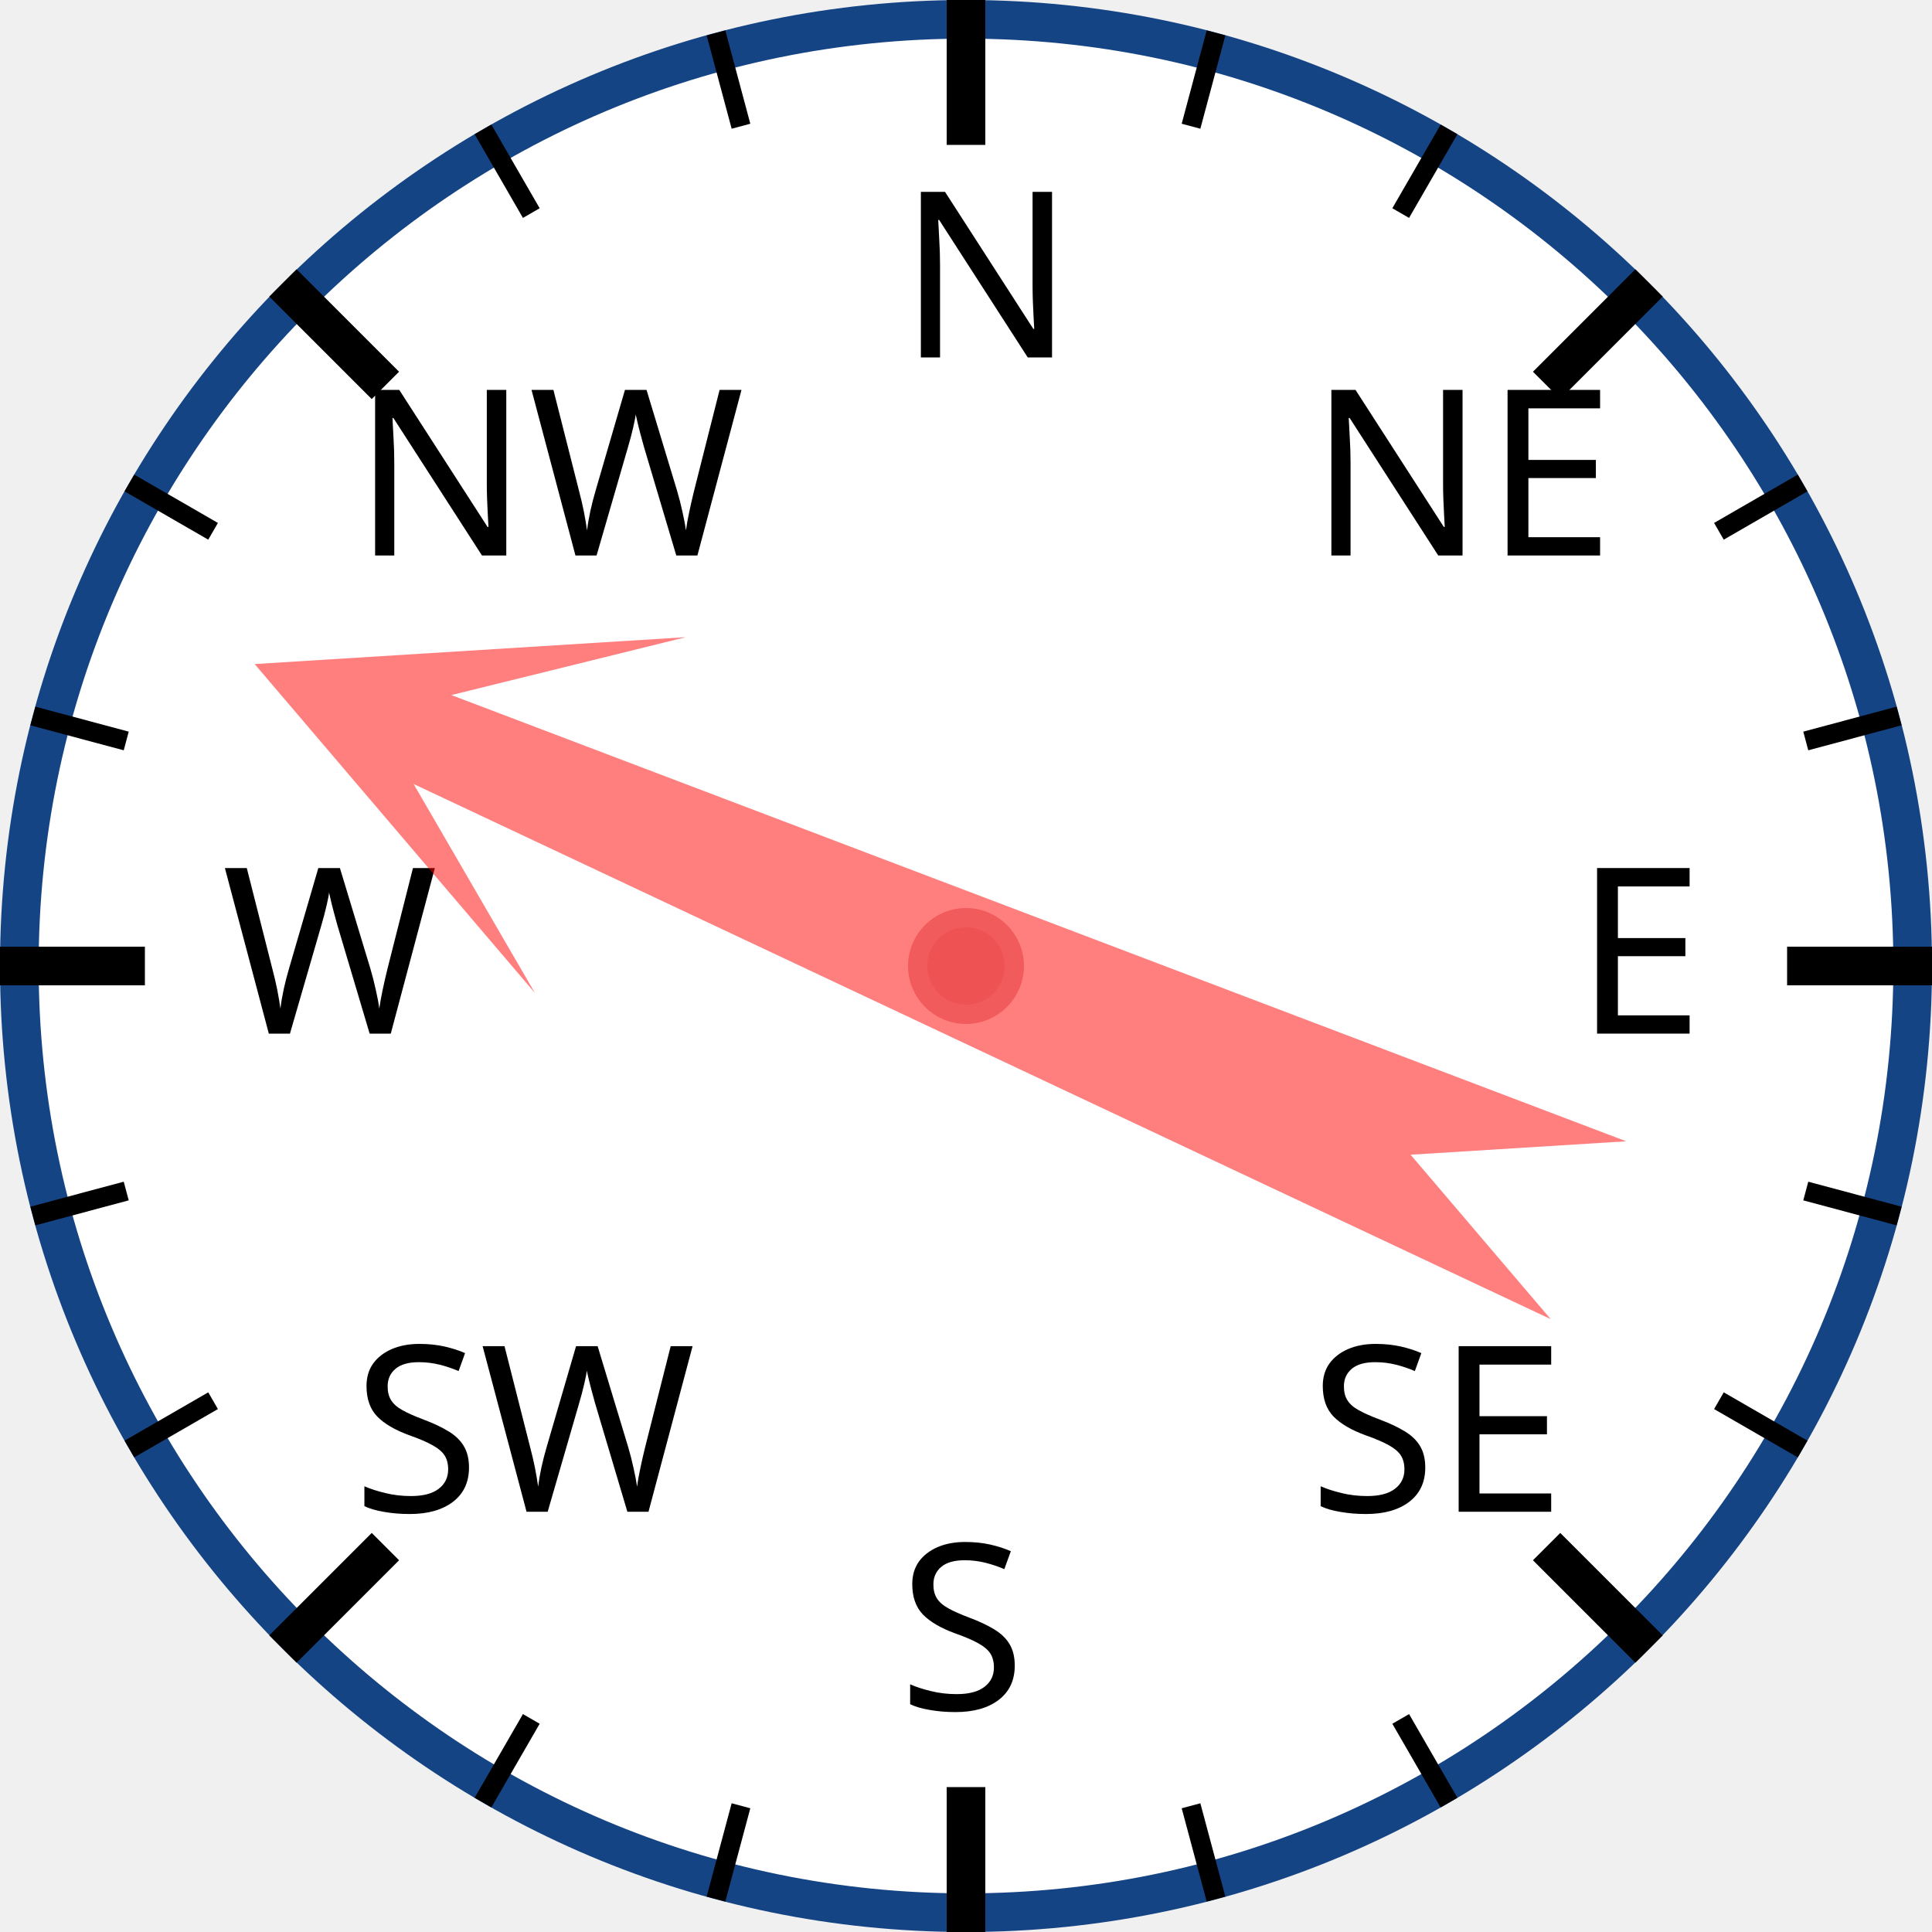
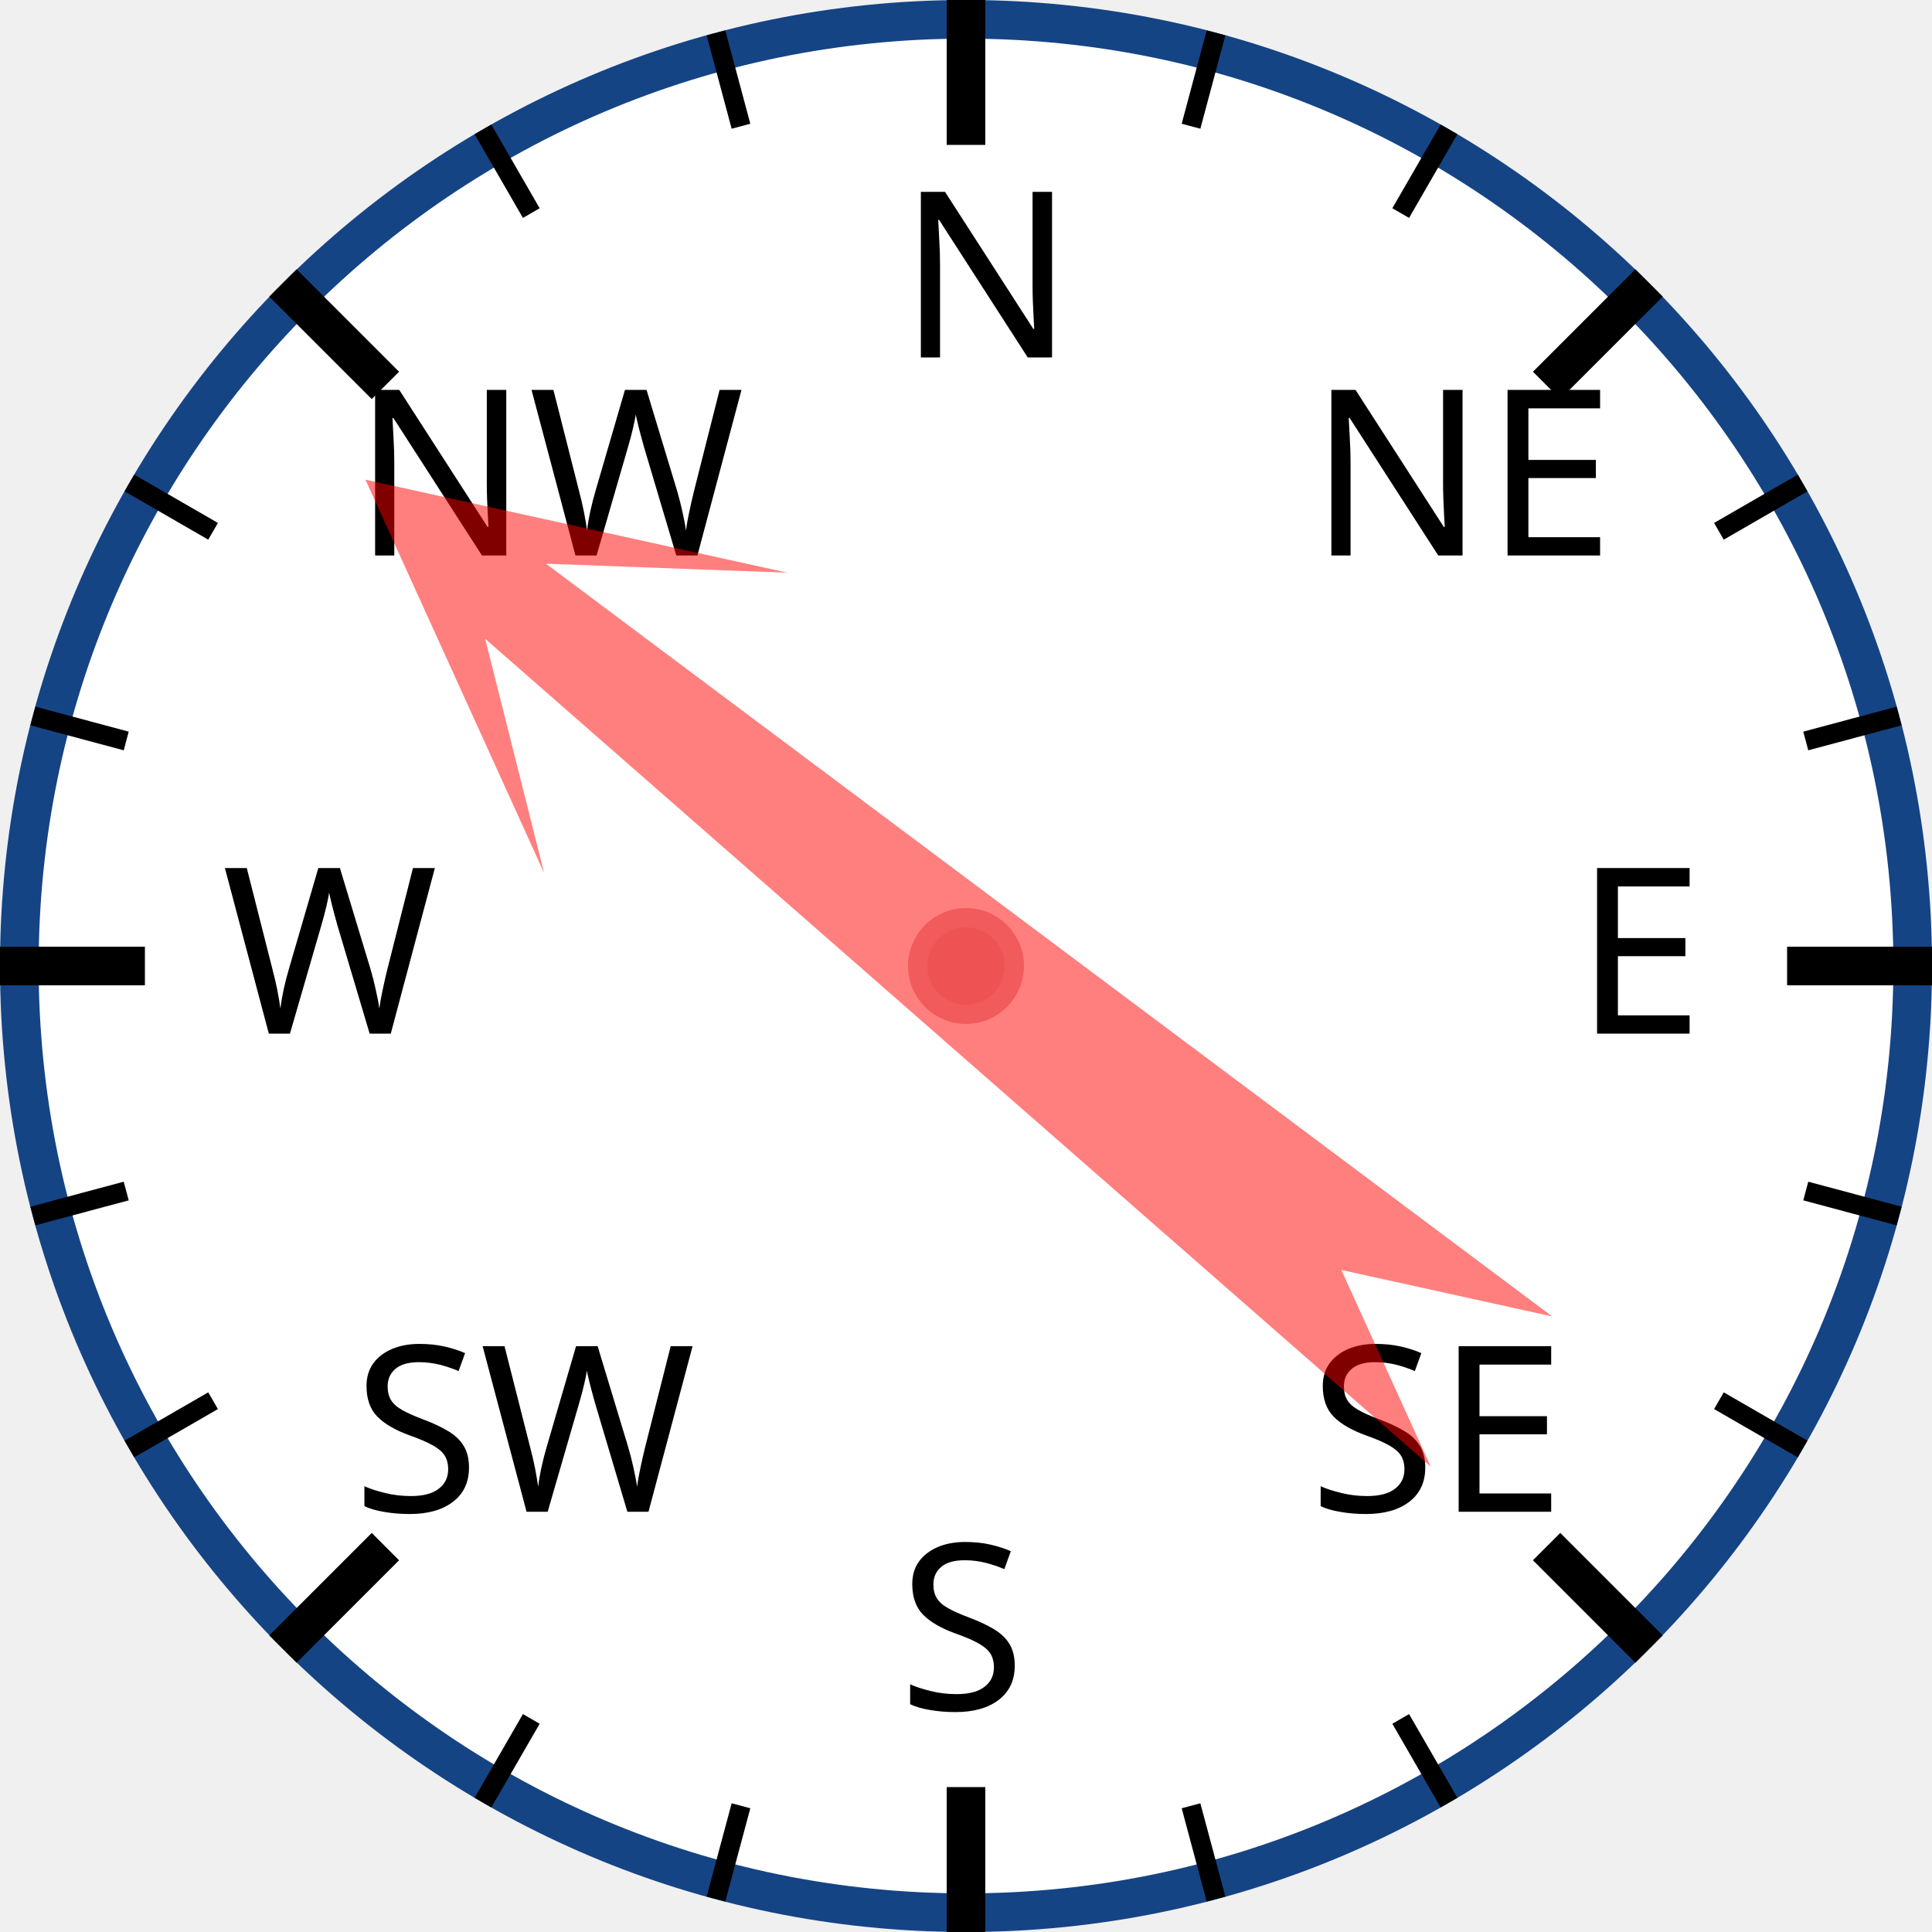
<svg xmlns="http://www.w3.org/2000/svg" width="120px" height="120px" viewBox="0 0 200 200">
  <circle cx="100" cy="100" r="98" style="fill: white; stroke: #154485; stroke-width: 4;" />
  <text x="93.0" y="37.0" style="font-family: sans-serif; font-size: 18pt;">N</text>
  <line x1="100.0" y1="0.0" x2="100.0" y2="15.0" style="stroke: black; stroke-width: 4;" />
  <line x1="74.118" y1="3.407" x2="76.706" y2="13.067" style="stroke: black; stroke-width: 2;" />
  <line x1="50" y1="13.397" x2="55" y2="22.058" style="stroke: black; stroke-width: 2;" />
  <text x="36.503" y="57.503" style="font-family: sans-serif; font-size: 18pt;">NW</text>
  <line x1="29.289" y1="29.289" x2="39.896" y2="39.896" style="stroke: black; stroke-width: 4;" />
  <line x1="13.397" y1="50" x2="22.058" y2="55" style="stroke: black; stroke-width: 2;" />
  <line x1="3.407" y1="74.118" x2="13.067" y2="76.706" style="stroke: black; stroke-width: 2;" />
  <text x="23.0" y="107.0" style="font-family: sans-serif; font-size: 18pt;">W</text>
  <line x1="0.0" y1="100.0" x2="15.0" y2="100.0" style="stroke: black; stroke-width: 4;" />
  <line x1="3.407" y1="125.882" x2="13.067" y2="123.294" style="stroke: black; stroke-width: 2;" />
  <line x1="13.397" y1="150" x2="22.058" y2="145" style="stroke: black; stroke-width: 2;" />
  <text x="36.503" y="156.497" style="font-family: sans-serif; font-size: 18pt;">SW</text>
  <line x1="29.289" y1="170.711" x2="39.896" y2="160.104" style="stroke: black; stroke-width: 4;" />
  <line x1="50" y1="186.603" x2="55" y2="177.942" style="stroke: black; stroke-width: 2;" />
  <line x1="74.118" y1="196.593" x2="76.706" y2="186.933" style="stroke: black; stroke-width: 2;" />
  <text x="93" y="177.0" style="font-family: sans-serif; font-size: 18pt;">S</text>
  <line x1="100" y1="200.0" x2="100" y2="185.0" style="stroke: black; stroke-width: 4;" />
  <line x1="125.882" y1="196.593" x2="123.294" y2="186.933" style="stroke: black; stroke-width: 2;" />
  <line x1="150.0" y1="186.603" x2="145.0" y2="177.942" style="stroke: black; stroke-width: 2;" />
  <text x="135.497" y="156.497" style="font-family: sans-serif; font-size: 18pt;">SE</text>
  <line x1="170.711" y1="170.711" x2="160.104" y2="160.104" style="stroke: black; stroke-width: 4;" />
  <line x1="186.603" y1="150" x2="177.942" y2="145" style="stroke: black; stroke-width: 2;" />
  <line x1="196.593" y1="125.882" x2="186.933" y2="123.294" style="stroke: black; stroke-width: 2;" />
  <text x="163.0" y="107" style="font-family: sans-serif; font-size: 18pt;">E</text>
  <line x1="200.0" y1="100" x2="185.0" y2="100" style="stroke: black; stroke-width: 4;" />
  <line x1="196.593" y1="74.118" x2="186.933" y2="76.706" style="stroke: black; stroke-width: 2;" />
  <line x1="186.603" y1="50" x2="177.942" y2="55" style="stroke: black; stroke-width: 2;" />
  <text x="135.497" y="57.503" style="font-family: sans-serif; font-size: 18pt;">NE</text>
  <line x1="170.711" y1="29.289" x2="160.104" y2="39.896" style="stroke: black; stroke-width: 4;" />
  <line x1="150" y1="13.397" x2="145" y2="22.058" style="stroke: black; stroke-width: 2;" />
  <line x1="125.882" y1="3.407" x2="123.294" y2="13.067" style="stroke: black; stroke-width: 2;" />
-   <polygon points="100 20 120 60 105 40 110 170 100 150 90 170 95 40 80 60" style="fill: red; fill-opacity: 0.5;" transform="rotate(293,100,100)" />
+   <polygon points="100 20 120 60 105 40 110 170 100 150 90 170 95 40 80 60" style="fill: red; fill-opacity: 0.5;" transform="rotate(309,100,100)" />
  <circle cx="100" cy="100" r="5" style="fill: #EE5252; stroke: #F25B5B; stroke-width: 2;" />
</svg>
